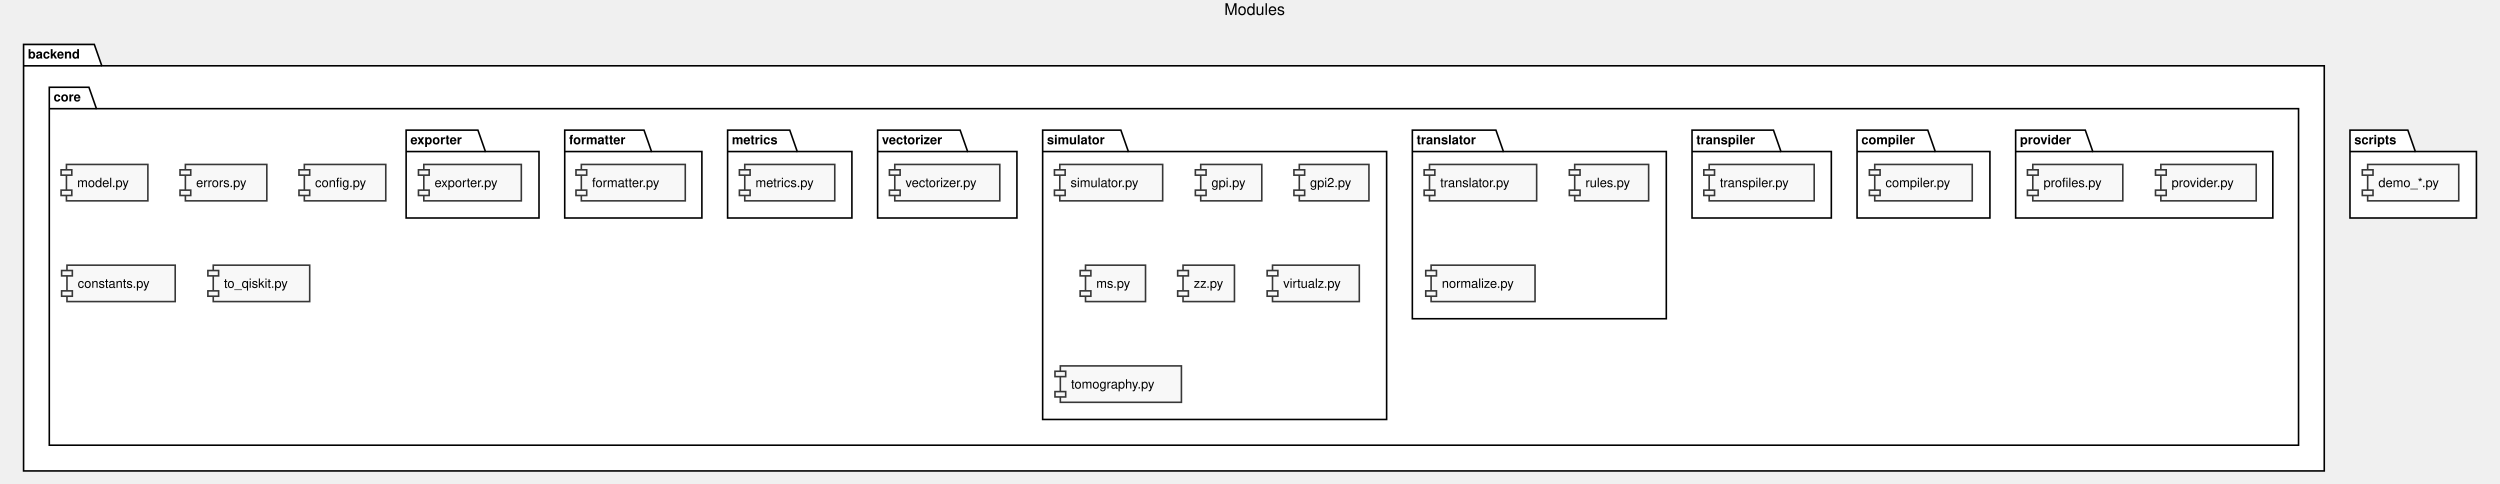
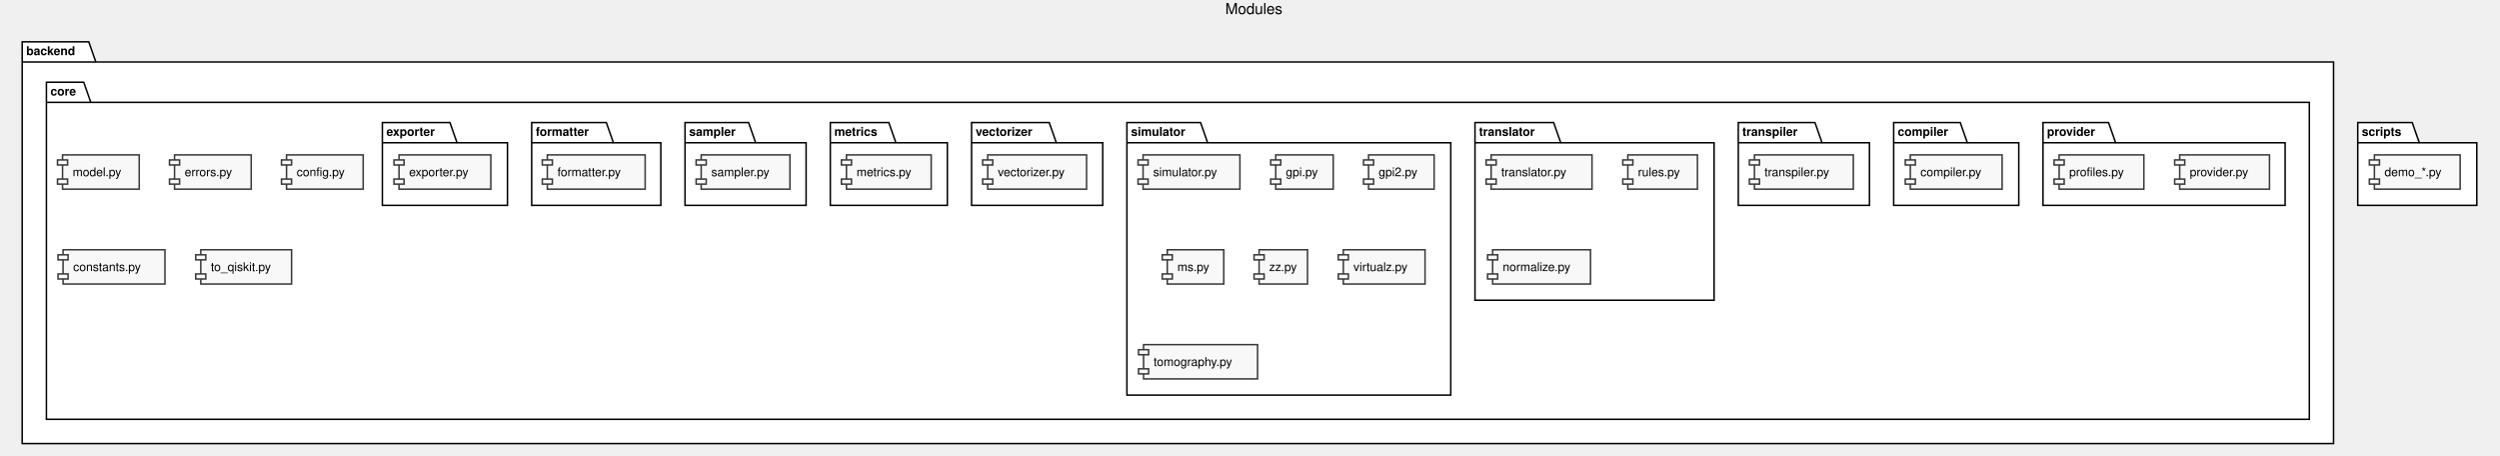
- <svg xmlns="http://www.w3.org/2000/svg" contentScriptType="application/ecmascript" contentStyleType="text/css" height="451px" preserveAspectRatio="none" style="width:2333px;height:451px;" version="1.1" viewBox="0 0 2333 451" width="2333px" zoomAndPan="magnify">
+ <svg xmlns="http://www.w3.org/2000/svg" contentScriptType="application/ecmascript" contentStyleType="text/css" height="451px" preserveAspectRatio="none" style="width:2477px;height:451px;" version="1.1" viewBox="0 0 2477 451" width="2477px" zoomAndPan="magnify">
  <defs />
  <g>
-     <text fill="#000000" font-family="Helvetica" font-size="15" lengthAdjust="spacingAndGlyphs" textLength="60" x="1142.5" y="13.923">Modules</text>
-     <polygon fill="#FFFFFF" points="22,41.461,88,41.461,95,61.43,2169,61.43,2169,439.461,22,439.461,22,41.461" style="stroke: #000000; stroke-width: 1.5;" />
+     <text fill="#000000" font-family="Helvetica" font-size="15" lengthAdjust="spacingAndGlyphs" textLength="60" x="1214.5" y="13.923">Modules</text>
+     <polygon fill="#FFFFFF" points="22,41.461,88,41.461,95,61.43,2313,61.43,2313,439.461,22,439.461,22,41.461" style="stroke: #000000; stroke-width: 1.5;" />
    <line style="stroke: #000000; stroke-width: 1.5;" x1="22" x2="95" y1="61.43" y2="61.43" />
    <text fill="#000000" font-family="Helvetica" font-size="12" font-weight="bold" lengthAdjust="spacingAndGlyphs" textLength="60" x="26" y="54.6">backend</text>
-     <polygon fill="#FFFFFF" points="46,81.461,83,81.461,90,101.43,2145,101.43,2145,415.461,46,415.461,46,81.461" style="stroke: #000000; stroke-width: 1.5;" />
+     <polygon fill="#FFFFFF" points="46,81.461,83,81.461,90,101.43,2289,101.43,2289,415.461,46,415.461,46,81.461" style="stroke: #000000; stroke-width: 1.5;" />
    <line style="stroke: #000000; stroke-width: 1.5;" x1="46" x2="90" y1="101.43" y2="101.43" />
    <text fill="#000000" font-family="Helvetica" font-size="12" font-weight="bold" lengthAdjust="spacingAndGlyphs" textLength="31" x="50" y="94.6">core</text>
-     <polygon fill="#FFFFFF" points="1881,121.461,1946,121.461,1953,141.43,2121,141.43,2121,203.461,1881,203.461,1881,121.461" style="stroke: #000000; stroke-width: 1.5;" />
-     <line style="stroke: #000000; stroke-width: 1.5;" x1="1881" x2="1953" y1="141.43" y2="141.43" />
-     <text fill="#000000" font-family="Helvetica" font-size="12" font-weight="bold" lengthAdjust="spacingAndGlyphs" textLength="59" x="1885" y="134.6">provider</text>
-     <polygon fill="#FFFFFF" points="1733,121.461,1799,121.461,1806,141.43,1857,141.43,1857,203.461,1733,203.461,1733,121.461" style="stroke: #000000; stroke-width: 1.5;" />
-     <line style="stroke: #000000; stroke-width: 1.5;" x1="1733" x2="1806" y1="141.43" y2="141.43" />
-     <text fill="#000000" font-family="Helvetica" font-size="12" font-weight="bold" lengthAdjust="spacingAndGlyphs" textLength="60" x="1737" y="134.6">compiler</text>
-     <polygon fill="#FFFFFF" points="1579,121.461,1655,121.461,1662,141.43,1709,141.43,1709,203.461,1579,203.461,1579,121.461" style="stroke: #000000; stroke-width: 1.5;" />
-     <line style="stroke: #000000; stroke-width: 1.5;" x1="1579" x2="1662" y1="141.43" y2="141.43" />
-     <text fill="#000000" font-family="Helvetica" font-size="12" font-weight="bold" lengthAdjust="spacingAndGlyphs" textLength="70" x="1583" y="134.6">transpiler</text>
-     <polygon fill="#FFFFFF" points="1318,121.461,1396,121.461,1403,141.43,1555,141.43,1555,297.461,1318,297.461,1318,121.461" style="stroke: #000000; stroke-width: 1.5;" />
-     <line style="stroke: #000000; stroke-width: 1.5;" x1="1318" x2="1403" y1="141.43" y2="141.43" />
-     <text fill="#000000" font-family="Helvetica" font-size="12" font-weight="bold" lengthAdjust="spacingAndGlyphs" textLength="72" x="1322" y="134.6">translator</text>
-     <polygon fill="#FFFFFF" points="973,121.461,1046,121.461,1053,141.43,1294,141.43,1294,391.461,973,391.461,973,121.461" style="stroke: #000000; stroke-width: 1.5;" />
-     <line style="stroke: #000000; stroke-width: 1.5;" x1="973" x2="1053" y1="141.43" y2="141.43" />
-     <text fill="#000000" font-family="Helvetica" font-size="12" font-weight="bold" lengthAdjust="spacingAndGlyphs" textLength="67" x="977" y="134.6">simulator</text>
-     <polygon fill="#FFFFFF" points="819,121.461,896,121.461,903,141.43,949,141.43,949,203.461,819,203.461,819,121.461" style="stroke: #000000; stroke-width: 1.5;" />
-     <line style="stroke: #000000; stroke-width: 1.5;" x1="819" x2="903" y1="141.43" y2="141.43" />
-     <text fill="#000000" font-family="Helvetica" font-size="12" font-weight="bold" lengthAdjust="spacingAndGlyphs" textLength="71" x="823" y="134.6">vectorizer</text>
-     <polygon fill="#FFFFFF" points="679,121.461,737,121.461,744,141.43,795,141.43,795,203.461,679,203.461,679,121.461" style="stroke: #000000; stroke-width: 1.5;" />
-     <line style="stroke: #000000; stroke-width: 1.5;" x1="679" x2="744" y1="141.43" y2="141.43" />
-     <text fill="#000000" font-family="Helvetica" font-size="12" font-weight="bold" lengthAdjust="spacingAndGlyphs" textLength="52" x="683" y="134.6">metrics</text>
+     <polygon fill="#FFFFFF" points="2025,121.461,2090,121.461,2097,141.43,2265,141.43,2265,203.461,2025,203.461,2025,121.461" style="stroke: #000000; stroke-width: 1.5;" />
+     <line style="stroke: #000000; stroke-width: 1.5;" x1="2025" x2="2097" y1="141.43" y2="141.43" />
+     <text fill="#000000" font-family="Helvetica" font-size="12" font-weight="bold" lengthAdjust="spacingAndGlyphs" textLength="59" x="2029" y="134.6">provider</text>
+     <polygon fill="#FFFFFF" points="1877,121.461,1943,121.461,1950,141.43,2001,141.43,2001,203.461,1877,203.461,1877,121.461" style="stroke: #000000; stroke-width: 1.5;" />
+     <line style="stroke: #000000; stroke-width: 1.5;" x1="1877" x2="1950" y1="141.43" y2="141.43" />
+     <text fill="#000000" font-family="Helvetica" font-size="12" font-weight="bold" lengthAdjust="spacingAndGlyphs" textLength="60" x="1881" y="134.6">compiler</text>
+     <polygon fill="#FFFFFF" points="1723,121.461,1799,121.461,1806,141.43,1853,141.43,1853,203.461,1723,203.461,1723,121.461" style="stroke: #000000; stroke-width: 1.5;" />
+     <line style="stroke: #000000; stroke-width: 1.5;" x1="1723" x2="1806" y1="141.43" y2="141.43" />
+     <text fill="#000000" font-family="Helvetica" font-size="12" font-weight="bold" lengthAdjust="spacingAndGlyphs" textLength="70" x="1727" y="134.6">transpiler</text>
+     <polygon fill="#FFFFFF" points="1462,121.461,1540,121.461,1547,141.43,1699,141.43,1699,297.461,1462,297.461,1462,121.461" style="stroke: #000000; stroke-width: 1.5;" />
+     <line style="stroke: #000000; stroke-width: 1.5;" x1="1462" x2="1547" y1="141.43" y2="141.43" />
+     <text fill="#000000" font-family="Helvetica" font-size="12" font-weight="bold" lengthAdjust="spacingAndGlyphs" textLength="72" x="1466" y="134.6">translator</text>
+     <polygon fill="#FFFFFF" points="1117,121.461,1190,121.461,1197,141.43,1438,141.43,1438,391.461,1117,391.461,1117,121.461" style="stroke: #000000; stroke-width: 1.5;" />
+     <line style="stroke: #000000; stroke-width: 1.5;" x1="1117" x2="1197" y1="141.43" y2="141.43" />
+     <text fill="#000000" font-family="Helvetica" font-size="12" font-weight="bold" lengthAdjust="spacingAndGlyphs" textLength="67" x="1121" y="134.6">simulator</text>
+     <polygon fill="#FFFFFF" points="963,121.461,1040,121.461,1047,141.43,1093,141.43,1093,203.461,963,203.461,963,121.461" style="stroke: #000000; stroke-width: 1.5;" />
+     <line style="stroke: #000000; stroke-width: 1.5;" x1="963" x2="1047" y1="141.43" y2="141.43" />
+     <text fill="#000000" font-family="Helvetica" font-size="12" font-weight="bold" lengthAdjust="spacingAndGlyphs" textLength="71" x="967" y="134.6">vectorizer</text>
+     <polygon fill="#FFFFFF" points="823,121.461,881,121.461,888,141.43,939,141.43,939,203.461,823,203.461,823,121.461" style="stroke: #000000; stroke-width: 1.5;" />
+     <line style="stroke: #000000; stroke-width: 1.5;" x1="823" x2="888" y1="141.43" y2="141.43" />
+     <text fill="#000000" font-family="Helvetica" font-size="12" font-weight="bold" lengthAdjust="spacingAndGlyphs" textLength="52" x="827" y="134.6">metrics</text>
+     <polygon fill="#FFFFFF" points="679,121.461,742,121.461,749,141.43,799,141.43,799,203.461,679,203.461,679,121.461" style="stroke: #000000; stroke-width: 1.5;" />
+     <line style="stroke: #000000; stroke-width: 1.5;" x1="679" x2="749" y1="141.43" y2="141.43" />
+     <text fill="#000000" font-family="Helvetica" font-size="12" font-weight="bold" lengthAdjust="spacingAndGlyphs" textLength="57" x="683" y="134.6">sampler</text>
    <polygon fill="#FFFFFF" points="527,121.461,601,121.461,608,141.43,655,141.43,655,203.461,527,203.461,527,121.461" style="stroke: #000000; stroke-width: 1.5;" />
    <line style="stroke: #000000; stroke-width: 1.5;" x1="527" x2="608" y1="141.43" y2="141.43" />
    <text fill="#000000" font-family="Helvetica" font-size="12" font-weight="bold" lengthAdjust="spacingAndGlyphs" textLength="68" x="531" y="134.6">formatter</text>
    <polygon fill="#FFFFFF" points="379,121.461,446,121.461,453,141.43,503,141.43,503,203.461,379,203.461,379,121.461" style="stroke: #000000; stroke-width: 1.5;" />
    <line style="stroke: #000000; stroke-width: 1.5;" x1="379" x2="453" y1="141.43" y2="141.43" />
    <text fill="#000000" font-family="Helvetica" font-size="12" font-weight="bold" lengthAdjust="spacingAndGlyphs" textLength="61" x="383" y="134.6">exporter</text>
-     <polygon fill="#FFFFFF" points="2193,121.461,2247,121.461,2254,141.43,2311,141.43,2311,203.461,2193,203.461,2193,121.461" style="stroke: #000000; stroke-width: 1.5;" />
-     <line style="stroke: #000000; stroke-width: 1.5;" x1="2193" x2="2254" y1="141.43" y2="141.43" />
-     <text fill="#000000" font-family="Helvetica" font-size="12" font-weight="bold" lengthAdjust="spacingAndGlyphs" textLength="48" x="2197" y="134.6">scripts</text>
+     <polygon fill="#FFFFFF" points="2337,121.461,2391,121.461,2398,141.43,2455,141.43,2455,203.461,2337,203.461,2337,121.461" style="stroke: #000000; stroke-width: 1.5;" />
+     <line style="stroke: #000000; stroke-width: 1.5;" x1="2337" x2="2398" y1="141.43" y2="141.43" />
+     <text fill="#000000" font-family="Helvetica" font-size="12" font-weight="bold" lengthAdjust="spacingAndGlyphs" textLength="48" x="2341" y="134.6">scripts</text>
    <rect fill="#F8F8F8" height="33.969" style="stroke: #383838; stroke-width: 1.5;" width="76" x="62" y="153.461" />
    <rect fill="#F8F8F8" height="5" style="stroke: #383838; stroke-width: 1.5;" width="10" x="57" y="158.461" />
    <rect fill="#F8F8F8" height="5" style="stroke: #383838; stroke-width: 1.5;" width="10" x="57" y="177.43" />
    <text fill="#000000" font-family="Helvetica" font-size="12" lengthAdjust="spacingAndGlyphs" textLength="56" x="72" y="174.6">model.py</text>
    <rect fill="#F8F8F8" height="33.969" style="stroke: #383838; stroke-width: 1.5;" width="76" x="173" y="153.461" />
    <rect fill="#F8F8F8" height="5" style="stroke: #383838; stroke-width: 1.5;" width="10" x="168" y="158.461" />
    <rect fill="#F8F8F8" height="5" style="stroke: #383838; stroke-width: 1.5;" width="10" x="168" y="177.43" />
    <text fill="#000000" font-family="Helvetica" font-size="12" lengthAdjust="spacingAndGlyphs" textLength="56" x="183" y="174.6">errors.py</text>
    <rect fill="#F8F8F8" height="33.969" style="stroke: #383838; stroke-width: 1.5;" width="76" x="284" y="153.461" />
    <rect fill="#F8F8F8" height="5" style="stroke: #383838; stroke-width: 1.5;" width="10" x="279" y="158.461" />
    <rect fill="#F8F8F8" height="5" style="stroke: #383838; stroke-width: 1.5;" width="10" x="279" y="177.43" />
    <text fill="#000000" font-family="Helvetica" font-size="12" lengthAdjust="spacingAndGlyphs" textLength="56" x="294" y="174.6">config.py</text>
    <rect fill="#F8F8F8" height="33.969" style="stroke: #383838; stroke-width: 1.5;" width="101" x="62.5" y="247.461" />
    <rect fill="#F8F8F8" height="5" style="stroke: #383838; stroke-width: 1.5;" width="10" x="57.5" y="252.461" />
    <rect fill="#F8F8F8" height="5" style="stroke: #383838; stroke-width: 1.5;" width="10" x="57.5" y="271.43" />
    <text fill="#000000" font-family="Helvetica" font-size="12" lengthAdjust="spacingAndGlyphs" textLength="81" x="72.5" y="268.6">constants.py</text>
    <rect fill="#F8F8F8" height="33.969" style="stroke: #383838; stroke-width: 1.5;" width="90" x="199" y="247.461" />
    <rect fill="#F8F8F8" height="5" style="stroke: #383838; stroke-width: 1.5;" width="10" x="194" y="252.461" />
    <rect fill="#F8F8F8" height="5" style="stroke: #383838; stroke-width: 1.5;" width="10" x="194" y="271.43" />
    <text fill="#000000" font-family="Helvetica" font-size="12" lengthAdjust="spacingAndGlyphs" textLength="70" x="209" y="268.6">to_qiskit.py</text>
-     <rect fill="#F8F8F8" height="33.969" style="stroke: #383838; stroke-width: 1.5;" width="89" x="2016.5" y="153.461" />
-     <rect fill="#F8F8F8" height="5" style="stroke: #383838; stroke-width: 1.5;" width="10" x="2011.5" y="158.461" />
-     <rect fill="#F8F8F8" height="5" style="stroke: #383838; stroke-width: 1.5;" width="10" x="2011.5" y="177.43" />
-     <text fill="#000000" font-family="Helvetica" font-size="12" lengthAdjust="spacingAndGlyphs" textLength="69" x="2026.5" y="174.6">provider.py</text>
-     <rect fill="#F8F8F8" height="33.969" style="stroke: #383838; stroke-width: 1.5;" width="84" x="1897" y="153.461" />
-     <rect fill="#F8F8F8" height="5" style="stroke: #383838; stroke-width: 1.5;" width="10" x="1892" y="158.461" />
-     <rect fill="#F8F8F8" height="5" style="stroke: #383838; stroke-width: 1.5;" width="10" x="1892" y="177.43" />
-     <text fill="#000000" font-family="Helvetica" font-size="12" lengthAdjust="spacingAndGlyphs" textLength="64" x="1907" y="174.6">profiles.py</text>
-     <rect fill="#F8F8F8" height="33.969" style="stroke: #383838; stroke-width: 1.5;" width="91" x="1749.5" y="153.461" />
-     <rect fill="#F8F8F8" height="5" style="stroke: #383838; stroke-width: 1.5;" width="10" x="1744.5" y="158.461" />
-     <rect fill="#F8F8F8" height="5" style="stroke: #383838; stroke-width: 1.5;" width="10" x="1744.5" y="177.43" />
-     <text fill="#000000" font-family="Helvetica" font-size="12" lengthAdjust="spacingAndGlyphs" textLength="71" x="1759.5" y="174.6">compiler.py</text>
-     <rect fill="#F8F8F8" height="33.969" style="stroke: #383838; stroke-width: 1.5;" width="98" x="1595" y="153.461" />
-     <rect fill="#F8F8F8" height="5" style="stroke: #383838; stroke-width: 1.5;" width="10" x="1590" y="158.461" />
-     <rect fill="#F8F8F8" height="5" style="stroke: #383838; stroke-width: 1.5;" width="10" x="1590" y="177.43" />
-     <text fill="#000000" font-family="Helvetica" font-size="12" lengthAdjust="spacingAndGlyphs" textLength="78" x="1605" y="174.6">transpiler.py</text>
-     <rect fill="#F8F8F8" height="33.969" style="stroke: #383838; stroke-width: 1.5;" width="100" x="1334" y="153.461" />
-     <rect fill="#F8F8F8" height="5" style="stroke: #383838; stroke-width: 1.5;" width="10" x="1329" y="158.461" />
-     <rect fill="#F8F8F8" height="5" style="stroke: #383838; stroke-width: 1.5;" width="10" x="1329" y="177.43" />
-     <text fill="#000000" font-family="Helvetica" font-size="12" lengthAdjust="spacingAndGlyphs" textLength="80" x="1344" y="174.6">translator.py</text>
-     <rect fill="#F8F8F8" height="33.969" style="stroke: #383838; stroke-width: 1.5;" width="69" x="1469.5" y="153.461" />
-     <rect fill="#F8F8F8" height="5" style="stroke: #383838; stroke-width: 1.5;" width="10" x="1464.5" y="158.461" />
-     <rect fill="#F8F8F8" height="5" style="stroke: #383838; stroke-width: 1.5;" width="10" x="1464.5" y="177.43" />
-     <text fill="#000000" font-family="Helvetica" font-size="12" lengthAdjust="spacingAndGlyphs" textLength="49" x="1479.5" y="174.6">rules.py</text>
-     <rect fill="#F8F8F8" height="33.969" style="stroke: #383838; stroke-width: 1.5;" width="97" x="1335.5" y="247.461" />
-     <rect fill="#F8F8F8" height="5" style="stroke: #383838; stroke-width: 1.5;" width="10" x="1330.5" y="252.461" />
-     <rect fill="#F8F8F8" height="5" style="stroke: #383838; stroke-width: 1.5;" width="10" x="1330.5" y="271.43" />
-     <text fill="#000000" font-family="Helvetica" font-size="12" lengthAdjust="spacingAndGlyphs" textLength="77" x="1345.5" y="268.6">normalize.py</text>
-     <rect fill="#F8F8F8" height="33.969" style="stroke: #383838; stroke-width: 1.5;" width="96" x="989" y="153.461" />
-     <rect fill="#F8F8F8" height="5" style="stroke: #383838; stroke-width: 1.5;" width="10" x="984" y="158.461" />
-     <rect fill="#F8F8F8" height="5" style="stroke: #383838; stroke-width: 1.5;" width="10" x="984" y="177.43" />
-     <text fill="#000000" font-family="Helvetica" font-size="12" lengthAdjust="spacingAndGlyphs" textLength="76" x="999" y="174.6">simulator.py</text>
-     <rect fill="#F8F8F8" height="33.969" style="stroke: #383838; stroke-width: 1.5;" width="57" x="1120.5" y="153.461" />
-     <rect fill="#F8F8F8" height="5" style="stroke: #383838; stroke-width: 1.5;" width="10" x="1115.5" y="158.461" />
-     <rect fill="#F8F8F8" height="5" style="stroke: #383838; stroke-width: 1.5;" width="10" x="1115.5" y="177.43" />
-     <text fill="#000000" font-family="Helvetica" font-size="12" lengthAdjust="spacingAndGlyphs" textLength="37" x="1130.5" y="174.6">gpi.py</text>
-     <rect fill="#F8F8F8" height="33.969" style="stroke: #383838; stroke-width: 1.5;" width="65" x="1212.5" y="153.461" />
-     <rect fill="#F8F8F8" height="5" style="stroke: #383838; stroke-width: 1.5;" width="10" x="1207.5" y="158.461" />
-     <rect fill="#F8F8F8" height="5" style="stroke: #383838; stroke-width: 1.5;" width="10" x="1207.5" y="177.43" />
-     <text fill="#000000" font-family="Helvetica" font-size="12" lengthAdjust="spacingAndGlyphs" textLength="45" x="1222.5" y="174.6">gpi2.py</text>
-     <rect fill="#F8F8F8" height="33.969" style="stroke: #383838; stroke-width: 1.5;" width="56" x="1013" y="247.461" />
-     <rect fill="#F8F8F8" height="5" style="stroke: #383838; stroke-width: 1.5;" width="10" x="1008" y="252.461" />
-     <rect fill="#F8F8F8" height="5" style="stroke: #383838; stroke-width: 1.5;" width="10" x="1008" y="271.43" />
-     <text fill="#000000" font-family="Helvetica" font-size="12" lengthAdjust="spacingAndGlyphs" textLength="36" x="1023" y="268.6">ms.py</text>
-     <rect fill="#F8F8F8" height="33.969" style="stroke: #383838; stroke-width: 1.5;" width="48" x="1104" y="247.461" />
-     <rect fill="#F8F8F8" height="5" style="stroke: #383838; stroke-width: 1.5;" width="10" x="1099" y="252.461" />
-     <rect fill="#F8F8F8" height="5" style="stroke: #383838; stroke-width: 1.5;" width="10" x="1099" y="271.43" />
-     <text fill="#000000" font-family="Helvetica" font-size="12" lengthAdjust="spacingAndGlyphs" textLength="28" x="1114" y="268.6">zz.py</text>
-     <rect fill="#F8F8F8" height="33.969" style="stroke: #383838; stroke-width: 1.5;" width="81" x="1187.5" y="247.461" />
-     <rect fill="#F8F8F8" height="5" style="stroke: #383838; stroke-width: 1.5;" width="10" x="1182.5" y="252.461" />
-     <rect fill="#F8F8F8" height="5" style="stroke: #383838; stroke-width: 1.5;" width="10" x="1182.5" y="271.43" />
-     <text fill="#000000" font-family="Helvetica" font-size="12" lengthAdjust="spacingAndGlyphs" textLength="61" x="1197.5" y="268.6">virtualz.py</text>
-     <rect fill="#F8F8F8" height="33.969" style="stroke: #383838; stroke-width: 1.5;" width="113" x="989.5" y="341.461" />
-     <rect fill="#F8F8F8" height="5" style="stroke: #383838; stroke-width: 1.5;" width="10" x="984.5" y="346.461" />
-     <rect fill="#F8F8F8" height="5" style="stroke: #383838; stroke-width: 1.5;" width="10" x="984.5" y="365.43" />
-     <text fill="#000000" font-family="Helvetica" font-size="12" lengthAdjust="spacingAndGlyphs" textLength="93" x="999.5" y="362.6">tomography.py</text>
-     <rect fill="#F8F8F8" height="33.969" style="stroke: #383838; stroke-width: 1.5;" width="98" x="835" y="153.461" />
-     <rect fill="#F8F8F8" height="5" style="stroke: #383838; stroke-width: 1.5;" width="10" x="830" y="158.461" />
-     <rect fill="#F8F8F8" height="5" style="stroke: #383838; stroke-width: 1.5;" width="10" x="830" y="177.43" />
-     <text fill="#000000" font-family="Helvetica" font-size="12" lengthAdjust="spacingAndGlyphs" textLength="78" x="845" y="174.6">vectorizer.py</text>
-     <rect fill="#F8F8F8" height="33.969" style="stroke: #383838; stroke-width: 1.5;" width="84" x="695" y="153.461" />
+     <rect fill="#F8F8F8" height="33.969" style="stroke: #383838; stroke-width: 1.5;" width="89" x="2160.5" y="153.461" />
+     <rect fill="#F8F8F8" height="5" style="stroke: #383838; stroke-width: 1.5;" width="10" x="2155.5" y="158.461" />
+     <rect fill="#F8F8F8" height="5" style="stroke: #383838; stroke-width: 1.5;" width="10" x="2155.5" y="177.43" />
+     <text fill="#000000" font-family="Helvetica" font-size="12" lengthAdjust="spacingAndGlyphs" textLength="69" x="2170.5" y="174.6">provider.py</text>
+     <rect fill="#F8F8F8" height="33.969" style="stroke: #383838; stroke-width: 1.5;" width="84" x="2041" y="153.461" />
+     <rect fill="#F8F8F8" height="5" style="stroke: #383838; stroke-width: 1.5;" width="10" x="2036" y="158.461" />
+     <rect fill="#F8F8F8" height="5" style="stroke: #383838; stroke-width: 1.5;" width="10" x="2036" y="177.43" />
+     <text fill="#000000" font-family="Helvetica" font-size="12" lengthAdjust="spacingAndGlyphs" textLength="64" x="2051" y="174.6">profiles.py</text>
+     <rect fill="#F8F8F8" height="33.969" style="stroke: #383838; stroke-width: 1.5;" width="91" x="1893.5" y="153.461" />
+     <rect fill="#F8F8F8" height="5" style="stroke: #383838; stroke-width: 1.5;" width="10" x="1888.5" y="158.461" />
+     <rect fill="#F8F8F8" height="5" style="stroke: #383838; stroke-width: 1.5;" width="10" x="1888.5" y="177.43" />
+     <text fill="#000000" font-family="Helvetica" font-size="12" lengthAdjust="spacingAndGlyphs" textLength="71" x="1903.5" y="174.6">compiler.py</text>
+     <rect fill="#F8F8F8" height="33.969" style="stroke: #383838; stroke-width: 1.5;" width="98" x="1739" y="153.461" />
+     <rect fill="#F8F8F8" height="5" style="stroke: #383838; stroke-width: 1.5;" width="10" x="1734" y="158.461" />
+     <rect fill="#F8F8F8" height="5" style="stroke: #383838; stroke-width: 1.5;" width="10" x="1734" y="177.43" />
+     <text fill="#000000" font-family="Helvetica" font-size="12" lengthAdjust="spacingAndGlyphs" textLength="78" x="1749" y="174.6">transpiler.py</text>
+     <rect fill="#F8F8F8" height="33.969" style="stroke: #383838; stroke-width: 1.5;" width="100" x="1478" y="153.461" />
+     <rect fill="#F8F8F8" height="5" style="stroke: #383838; stroke-width: 1.5;" width="10" x="1473" y="158.461" />
+     <rect fill="#F8F8F8" height="5" style="stroke: #383838; stroke-width: 1.5;" width="10" x="1473" y="177.43" />
+     <text fill="#000000" font-family="Helvetica" font-size="12" lengthAdjust="spacingAndGlyphs" textLength="80" x="1488" y="174.6">translator.py</text>
+     <rect fill="#F8F8F8" height="33.969" style="stroke: #383838; stroke-width: 1.5;" width="69" x="1613.5" y="153.461" />
+     <rect fill="#F8F8F8" height="5" style="stroke: #383838; stroke-width: 1.5;" width="10" x="1608.5" y="158.461" />
+     <rect fill="#F8F8F8" height="5" style="stroke: #383838; stroke-width: 1.5;" width="10" x="1608.5" y="177.43" />
+     <text fill="#000000" font-family="Helvetica" font-size="12" lengthAdjust="spacingAndGlyphs" textLength="49" x="1623.5" y="174.6">rules.py</text>
+     <rect fill="#F8F8F8" height="33.969" style="stroke: #383838; stroke-width: 1.5;" width="97" x="1479.5" y="247.461" />
+     <rect fill="#F8F8F8" height="5" style="stroke: #383838; stroke-width: 1.5;" width="10" x="1474.5" y="252.461" />
+     <rect fill="#F8F8F8" height="5" style="stroke: #383838; stroke-width: 1.5;" width="10" x="1474.5" y="271.43" />
+     <text fill="#000000" font-family="Helvetica" font-size="12" lengthAdjust="spacingAndGlyphs" textLength="77" x="1489.5" y="268.6">normalize.py</text>
+     <rect fill="#F8F8F8" height="33.969" style="stroke: #383838; stroke-width: 1.5;" width="96" x="1133" y="153.461" />
+     <rect fill="#F8F8F8" height="5" style="stroke: #383838; stroke-width: 1.5;" width="10" x="1128" y="158.461" />
+     <rect fill="#F8F8F8" height="5" style="stroke: #383838; stroke-width: 1.5;" width="10" x="1128" y="177.43" />
+     <text fill="#000000" font-family="Helvetica" font-size="12" lengthAdjust="spacingAndGlyphs" textLength="76" x="1143" y="174.6">simulator.py</text>
+     <rect fill="#F8F8F8" height="33.969" style="stroke: #383838; stroke-width: 1.5;" width="57" x="1264.5" y="153.461" />
+     <rect fill="#F8F8F8" height="5" style="stroke: #383838; stroke-width: 1.5;" width="10" x="1259.5" y="158.461" />
+     <rect fill="#F8F8F8" height="5" style="stroke: #383838; stroke-width: 1.5;" width="10" x="1259.5" y="177.43" />
+     <text fill="#000000" font-family="Helvetica" font-size="12" lengthAdjust="spacingAndGlyphs" textLength="37" x="1274.5" y="174.6">gpi.py</text>
+     <rect fill="#F8F8F8" height="33.969" style="stroke: #383838; stroke-width: 1.5;" width="65" x="1356.5" y="153.461" />
+     <rect fill="#F8F8F8" height="5" style="stroke: #383838; stroke-width: 1.5;" width="10" x="1351.5" y="158.461" />
+     <rect fill="#F8F8F8" height="5" style="stroke: #383838; stroke-width: 1.5;" width="10" x="1351.5" y="177.43" />
+     <text fill="#000000" font-family="Helvetica" font-size="12" lengthAdjust="spacingAndGlyphs" textLength="45" x="1366.5" y="174.6">gpi2.py</text>
+     <rect fill="#F8F8F8" height="33.969" style="stroke: #383838; stroke-width: 1.5;" width="56" x="1157" y="247.461" />
+     <rect fill="#F8F8F8" height="5" style="stroke: #383838; stroke-width: 1.5;" width="10" x="1152" y="252.461" />
+     <rect fill="#F8F8F8" height="5" style="stroke: #383838; stroke-width: 1.5;" width="10" x="1152" y="271.43" />
+     <text fill="#000000" font-family="Helvetica" font-size="12" lengthAdjust="spacingAndGlyphs" textLength="36" x="1167" y="268.6">ms.py</text>
+     <rect fill="#F8F8F8" height="33.969" style="stroke: #383838; stroke-width: 1.5;" width="48" x="1248" y="247.461" />
+     <rect fill="#F8F8F8" height="5" style="stroke: #383838; stroke-width: 1.5;" width="10" x="1243" y="252.461" />
+     <rect fill="#F8F8F8" height="5" style="stroke: #383838; stroke-width: 1.5;" width="10" x="1243" y="271.43" />
+     <text fill="#000000" font-family="Helvetica" font-size="12" lengthAdjust="spacingAndGlyphs" textLength="28" x="1258" y="268.6">zz.py</text>
+     <rect fill="#F8F8F8" height="33.969" style="stroke: #383838; stroke-width: 1.5;" width="81" x="1331.5" y="247.461" />
+     <rect fill="#F8F8F8" height="5" style="stroke: #383838; stroke-width: 1.5;" width="10" x="1326.5" y="252.461" />
+     <rect fill="#F8F8F8" height="5" style="stroke: #383838; stroke-width: 1.5;" width="10" x="1326.5" y="271.43" />
+     <text fill="#000000" font-family="Helvetica" font-size="12" lengthAdjust="spacingAndGlyphs" textLength="61" x="1341.5" y="268.6">virtualz.py</text>
+     <rect fill="#F8F8F8" height="33.969" style="stroke: #383838; stroke-width: 1.5;" width="113" x="1133.5" y="341.461" />
+     <rect fill="#F8F8F8" height="5" style="stroke: #383838; stroke-width: 1.5;" width="10" x="1128.5" y="346.461" />
+     <rect fill="#F8F8F8" height="5" style="stroke: #383838; stroke-width: 1.5;" width="10" x="1128.5" y="365.43" />
+     <text fill="#000000" font-family="Helvetica" font-size="12" lengthAdjust="spacingAndGlyphs" textLength="93" x="1143.5" y="362.6">tomography.py</text>
+     <rect fill="#F8F8F8" height="33.969" style="stroke: #383838; stroke-width: 1.5;" width="98" x="979" y="153.461" />
+     <rect fill="#F8F8F8" height="5" style="stroke: #383838; stroke-width: 1.5;" width="10" x="974" y="158.461" />
+     <rect fill="#F8F8F8" height="5" style="stroke: #383838; stroke-width: 1.5;" width="10" x="974" y="177.43" />
+     <text fill="#000000" font-family="Helvetica" font-size="12" lengthAdjust="spacingAndGlyphs" textLength="78" x="989" y="174.6">vectorizer.py</text>
+     <rect fill="#F8F8F8" height="33.969" style="stroke: #383838; stroke-width: 1.5;" width="84" x="839" y="153.461" />
+     <rect fill="#F8F8F8" height="5" style="stroke: #383838; stroke-width: 1.5;" width="10" x="834" y="158.461" />
+     <rect fill="#F8F8F8" height="5" style="stroke: #383838; stroke-width: 1.5;" width="10" x="834" y="177.43" />
+     <text fill="#000000" font-family="Helvetica" font-size="12" lengthAdjust="spacingAndGlyphs" textLength="64" x="849" y="174.6">metrics.py</text>
+     <rect fill="#F8F8F8" height="33.969" style="stroke: #383838; stroke-width: 1.5;" width="88" x="695" y="153.461" />
    <rect fill="#F8F8F8" height="5" style="stroke: #383838; stroke-width: 1.5;" width="10" x="690" y="158.461" />
    <rect fill="#F8F8F8" height="5" style="stroke: #383838; stroke-width: 1.5;" width="10" x="690" y="177.43" />
-     <text fill="#000000" font-family="Helvetica" font-size="12" lengthAdjust="spacingAndGlyphs" textLength="64" x="705" y="174.6">metrics.py</text>
+     <text fill="#000000" font-family="Helvetica" font-size="12" lengthAdjust="spacingAndGlyphs" textLength="68" x="705" y="174.6">sampler.py</text>
    <rect fill="#F8F8F8" height="33.969" style="stroke: #383838; stroke-width: 1.5;" width="97" x="542.5" y="153.461" />
    <rect fill="#F8F8F8" height="5" style="stroke: #383838; stroke-width: 1.5;" width="10" x="537.5" y="158.461" />
    <rect fill="#F8F8F8" height="5" style="stroke: #383838; stroke-width: 1.5;" width="10" x="537.5" y="177.43" />
    <text fill="#000000" font-family="Helvetica" font-size="12" lengthAdjust="spacingAndGlyphs" textLength="77" x="552.5" y="174.6">formatter.py</text>
    <rect fill="#F8F8F8" height="33.969" style="stroke: #383838; stroke-width: 1.5;" width="91" x="395.5" y="153.461" />
    <rect fill="#F8F8F8" height="5" style="stroke: #383838; stroke-width: 1.5;" width="10" x="390.5" y="158.461" />
    <rect fill="#F8F8F8" height="5" style="stroke: #383838; stroke-width: 1.5;" width="10" x="390.5" y="177.43" />
    <text fill="#000000" font-family="Helvetica" font-size="12" lengthAdjust="spacingAndGlyphs" textLength="71" x="405.5" y="174.6">exporter.py</text>
-     <rect fill="#F8F8F8" height="33.969" style="stroke: #383838; stroke-width: 1.5;" width="85" x="2209.5" y="153.461" />
-     <rect fill="#F8F8F8" height="5" style="stroke: #383838; stroke-width: 1.5;" width="10" x="2204.5" y="158.461" />
-     <rect fill="#F8F8F8" height="5" style="stroke: #383838; stroke-width: 1.5;" width="10" x="2204.5" y="177.43" />
-     <text fill="#000000" font-family="Helvetica" font-size="12" lengthAdjust="spacingAndGlyphs" textLength="65" x="2219.5" y="174.6">demo_*.py</text>
+     <rect fill="#F8F8F8" height="33.969" style="stroke: #383838; stroke-width: 1.5;" width="85" x="2353.5" y="153.461" />
+     <rect fill="#F8F8F8" height="5" style="stroke: #383838; stroke-width: 1.5;" width="10" x="2348.5" y="158.461" />
+     <rect fill="#F8F8F8" height="5" style="stroke: #383838; stroke-width: 1.5;" width="10" x="2348.5" y="177.43" />
+     <text fill="#000000" font-family="Helvetica" font-size="12" lengthAdjust="spacingAndGlyphs" textLength="65" x="2363.5" y="174.6">demo_*.py</text>
  </g>
</svg>
